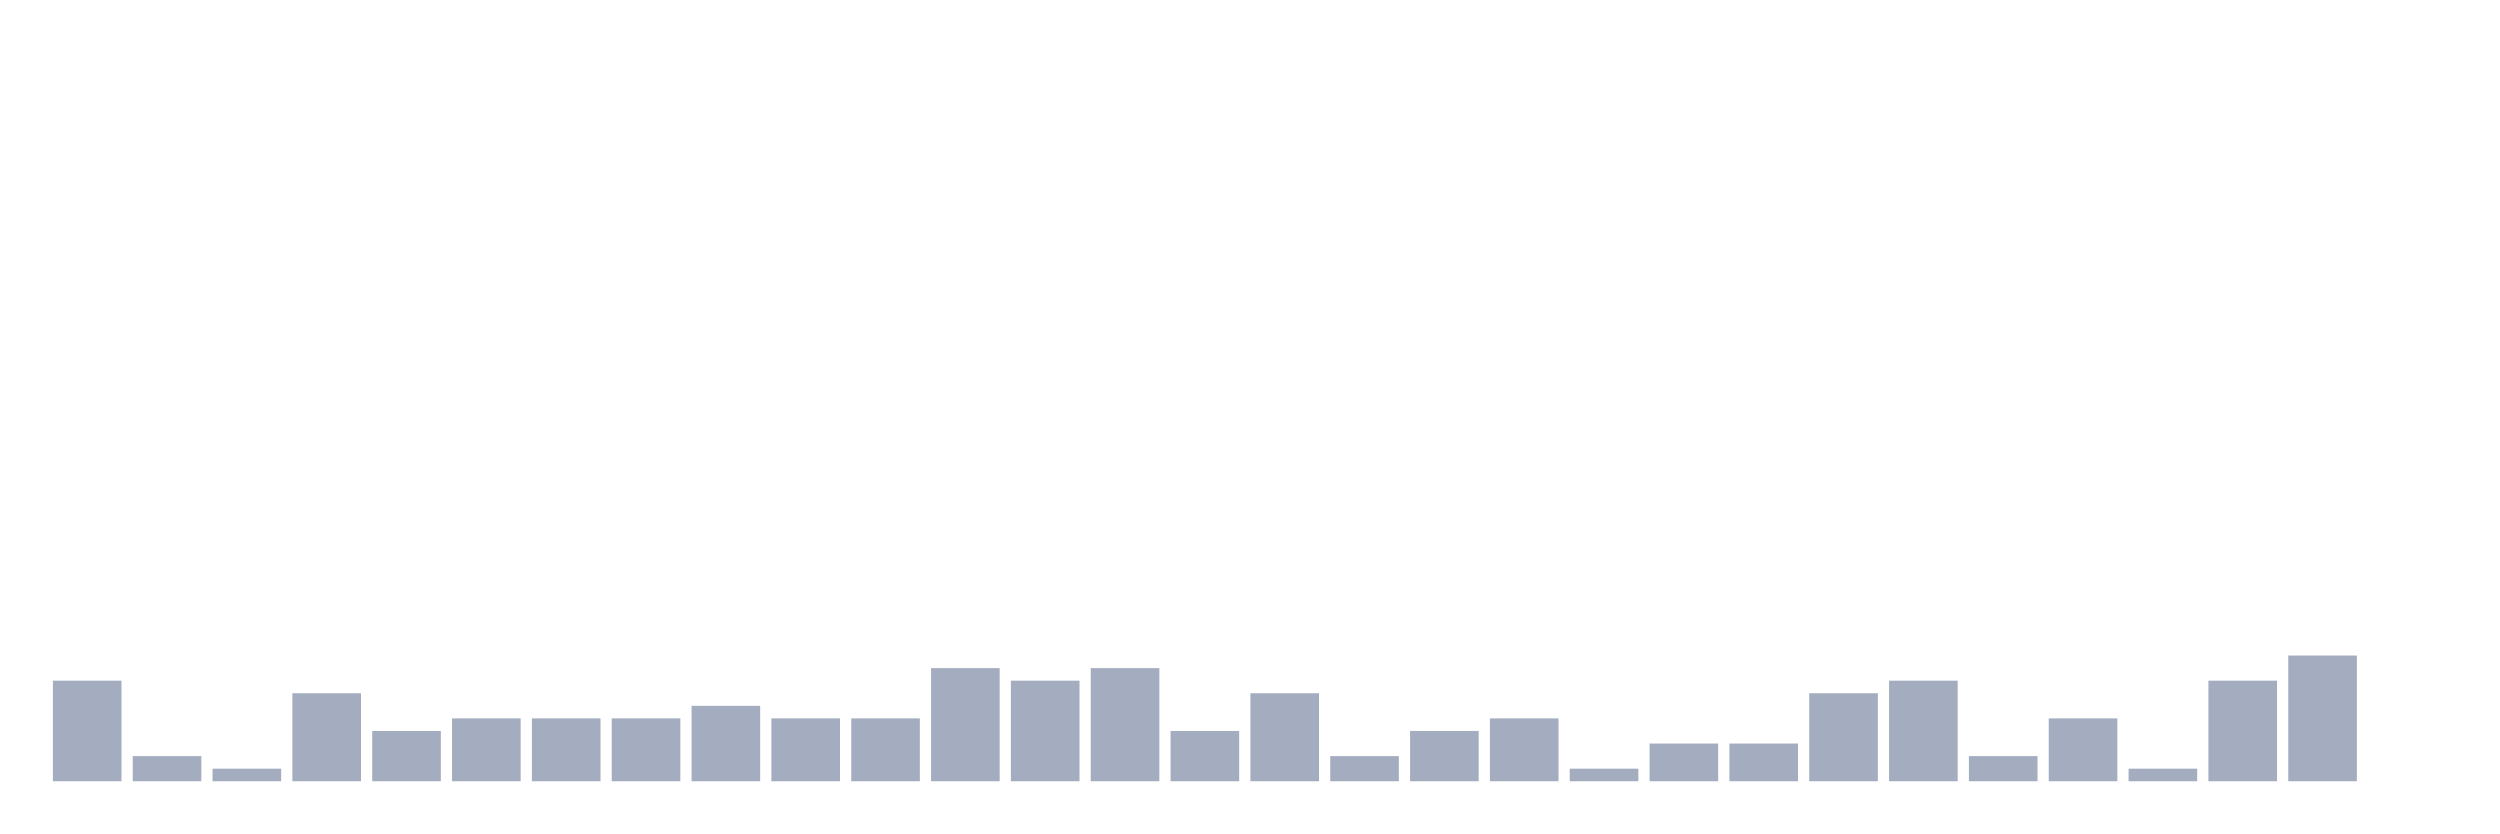
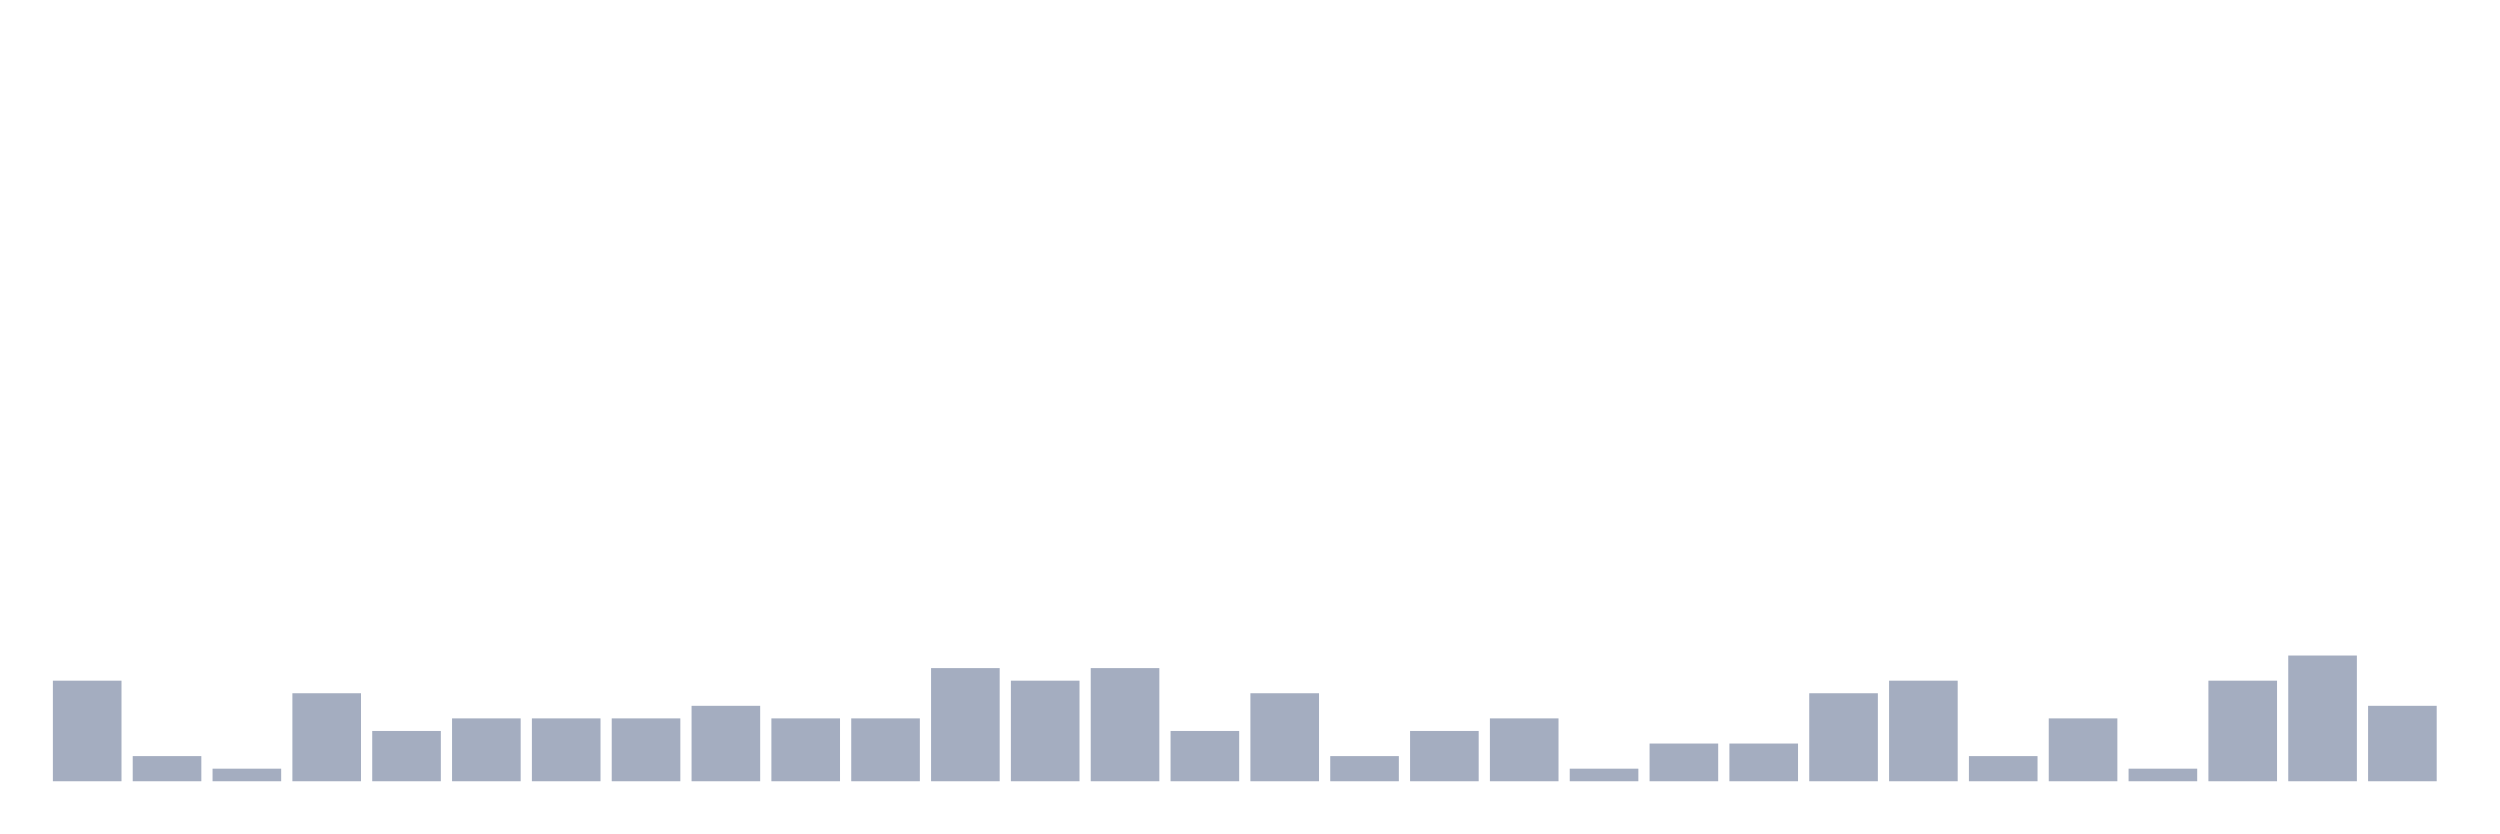
<svg xmlns="http://www.w3.org/2000/svg" viewBox="0 0 480 160">
  <g transform="translate(10,10)">
    <rect class="bar" x="0.153" width="13.175" y="120.69" height="19.31" fill="rgb(164,173,192)" />
    <rect class="bar" x="15.482" width="13.175" y="135.172" height="4.828" fill="rgb(164,173,192)" />
    <rect class="bar" x="30.81" width="13.175" y="137.586" height="2.414" fill="rgb(164,173,192)" />
    <rect class="bar" x="46.138" width="13.175" y="123.103" height="16.897" fill="rgb(164,173,192)" />
    <rect class="bar" x="61.466" width="13.175" y="130.345" height="9.655" fill="rgb(164,173,192)" />
    <rect class="bar" x="76.794" width="13.175" y="127.931" height="12.069" fill="rgb(164,173,192)" />
    <rect class="bar" x="92.123" width="13.175" y="127.931" height="12.069" fill="rgb(164,173,192)" />
    <rect class="bar" x="107.451" width="13.175" y="127.931" height="12.069" fill="rgb(164,173,192)" />
    <rect class="bar" x="122.779" width="13.175" y="125.517" height="14.483" fill="rgb(164,173,192)" />
    <rect class="bar" x="138.107" width="13.175" y="127.931" height="12.069" fill="rgb(164,173,192)" />
    <rect class="bar" x="153.436" width="13.175" y="127.931" height="12.069" fill="rgb(164,173,192)" />
    <rect class="bar" x="168.764" width="13.175" y="118.276" height="21.724" fill="rgb(164,173,192)" />
    <rect class="bar" x="184.092" width="13.175" y="120.69" height="19.31" fill="rgb(164,173,192)" />
    <rect class="bar" x="199.42" width="13.175" y="118.276" height="21.724" fill="rgb(164,173,192)" />
    <rect class="bar" x="214.748" width="13.175" y="130.345" height="9.655" fill="rgb(164,173,192)" />
    <rect class="bar" x="230.077" width="13.175" y="123.103" height="16.897" fill="rgb(164,173,192)" />
    <rect class="bar" x="245.405" width="13.175" y="135.172" height="4.828" fill="rgb(164,173,192)" />
    <rect class="bar" x="260.733" width="13.175" y="130.345" height="9.655" fill="rgb(164,173,192)" />
    <rect class="bar" x="276.061" width="13.175" y="127.931" height="12.069" fill="rgb(164,173,192)" />
    <rect class="bar" x="291.39" width="13.175" y="137.586" height="2.414" fill="rgb(164,173,192)" />
    <rect class="bar" x="306.718" width="13.175" y="132.759" height="7.241" fill="rgb(164,173,192)" />
    <rect class="bar" x="322.046" width="13.175" y="132.759" height="7.241" fill="rgb(164,173,192)" />
    <rect class="bar" x="337.374" width="13.175" y="123.103" height="16.897" fill="rgb(164,173,192)" />
    <rect class="bar" x="352.702" width="13.175" y="120.69" height="19.31" fill="rgb(164,173,192)" />
    <rect class="bar" x="368.031" width="13.175" y="135.172" height="4.828" fill="rgb(164,173,192)" />
    <rect class="bar" x="383.359" width="13.175" y="127.931" height="12.069" fill="rgb(164,173,192)" />
    <rect class="bar" x="398.687" width="13.175" y="137.586" height="2.414" fill="rgb(164,173,192)" />
    <rect class="bar" x="414.015" width="13.175" y="120.69" height="19.31" fill="rgb(164,173,192)" />
    <rect class="bar" x="429.344" width="13.175" y="115.862" height="24.138" fill="rgb(164,173,192)" />
-     <rect class="bar" x="444.672" width="13.175" y="140" height="0" fill="rgb(164,173,192)" />
+     <rect class="bar" x="444.672" width="13.175" y="125.517" height="14.483" fill="rgb(164,173,192)" />
  </g>
</svg>
